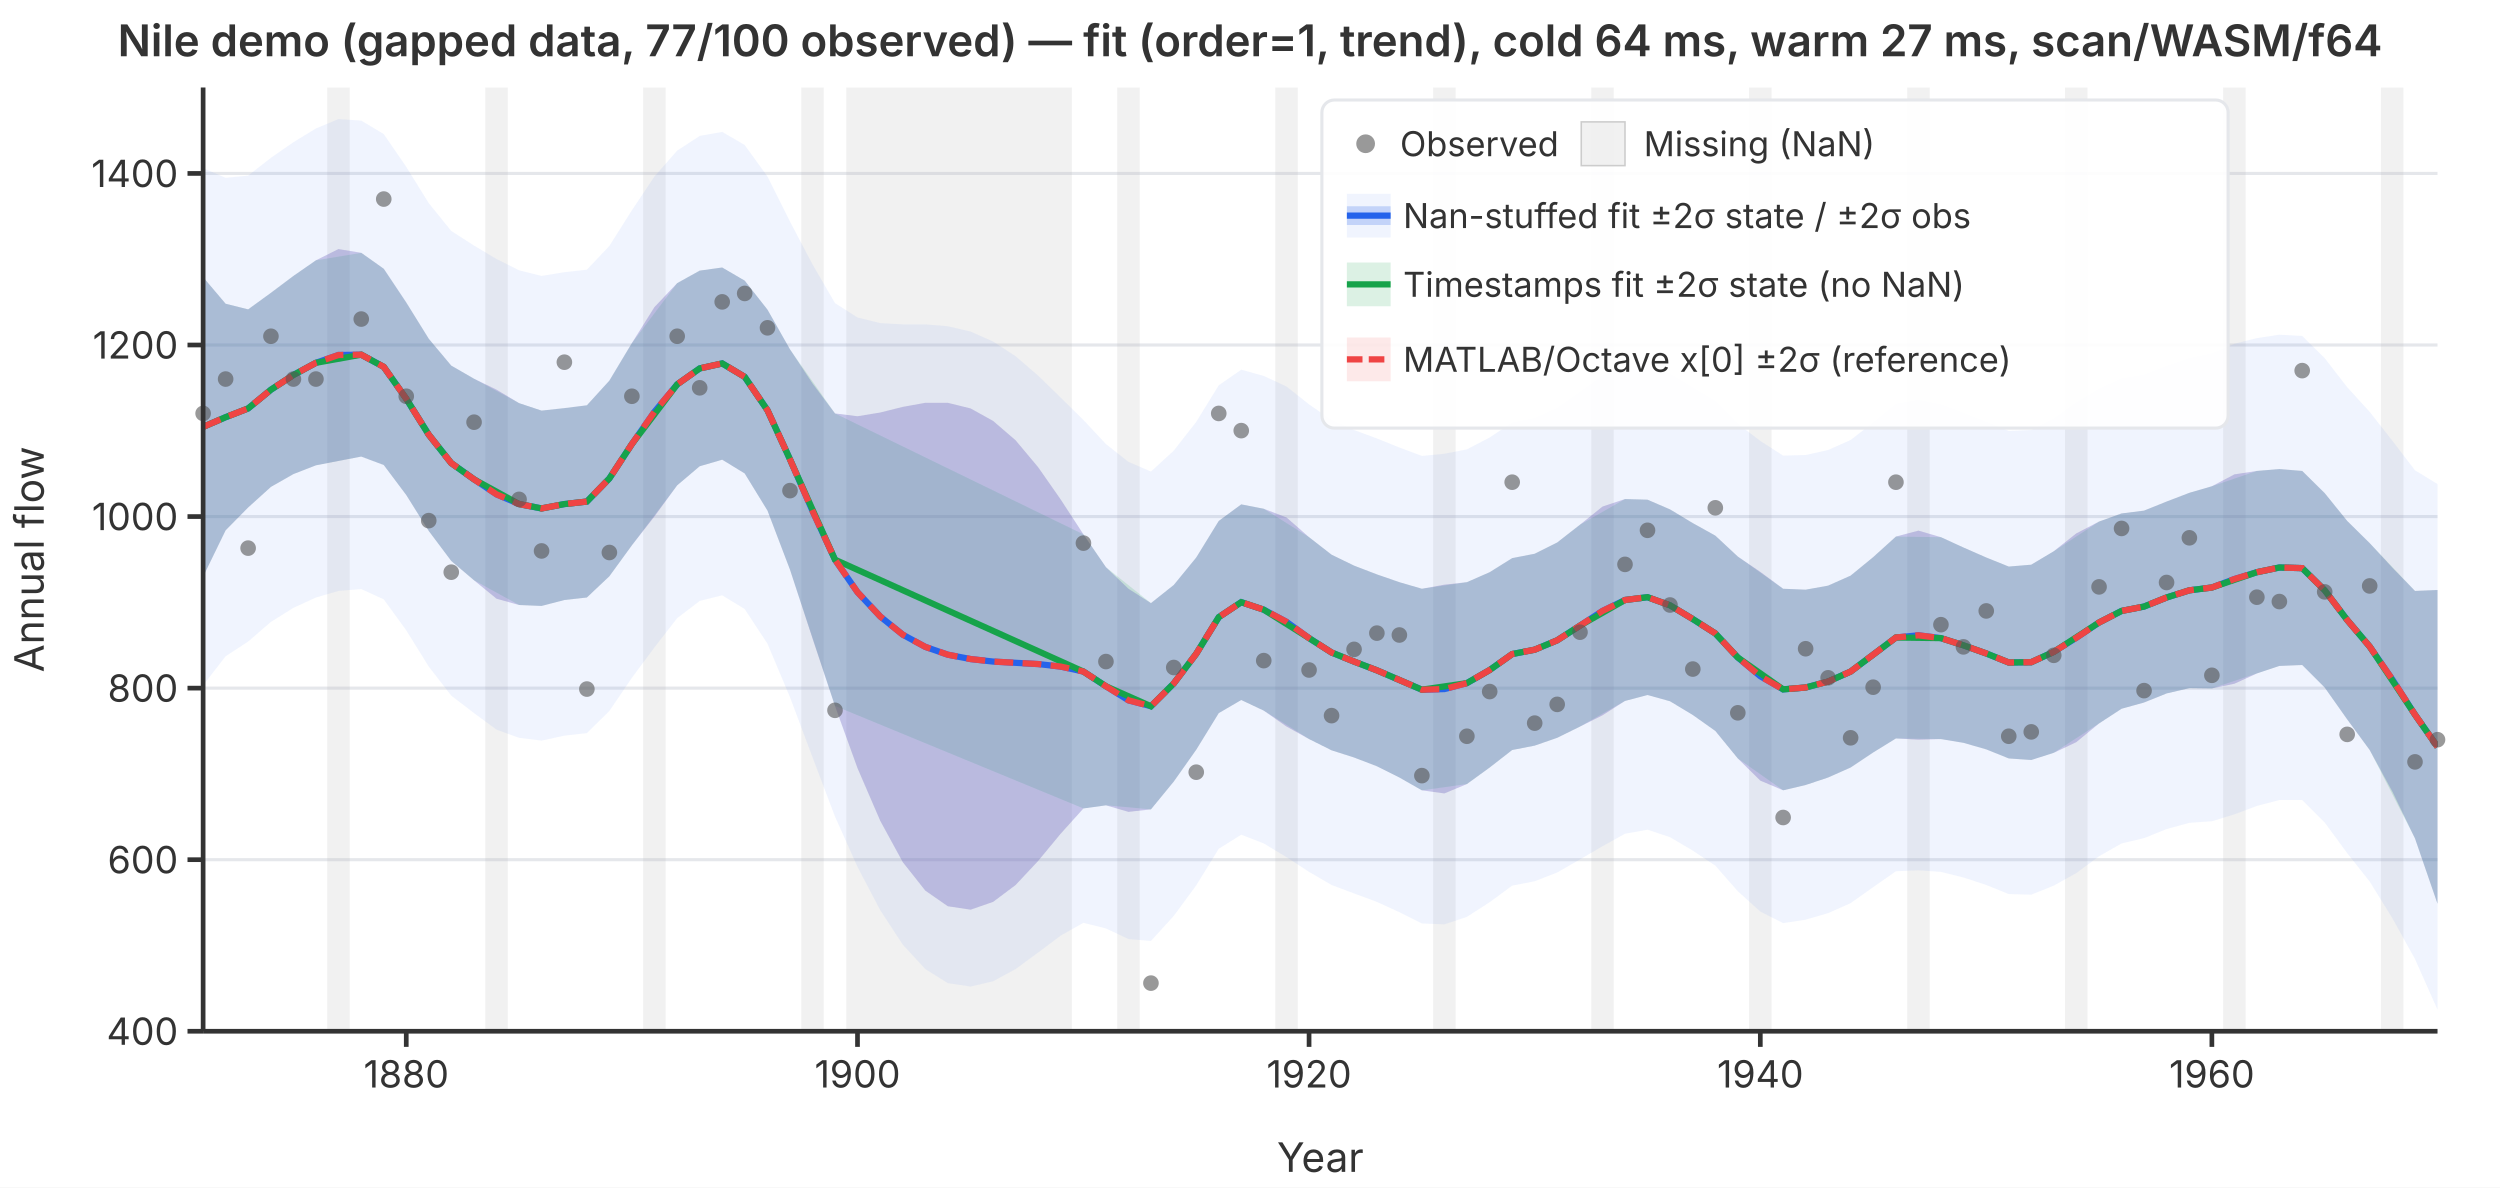
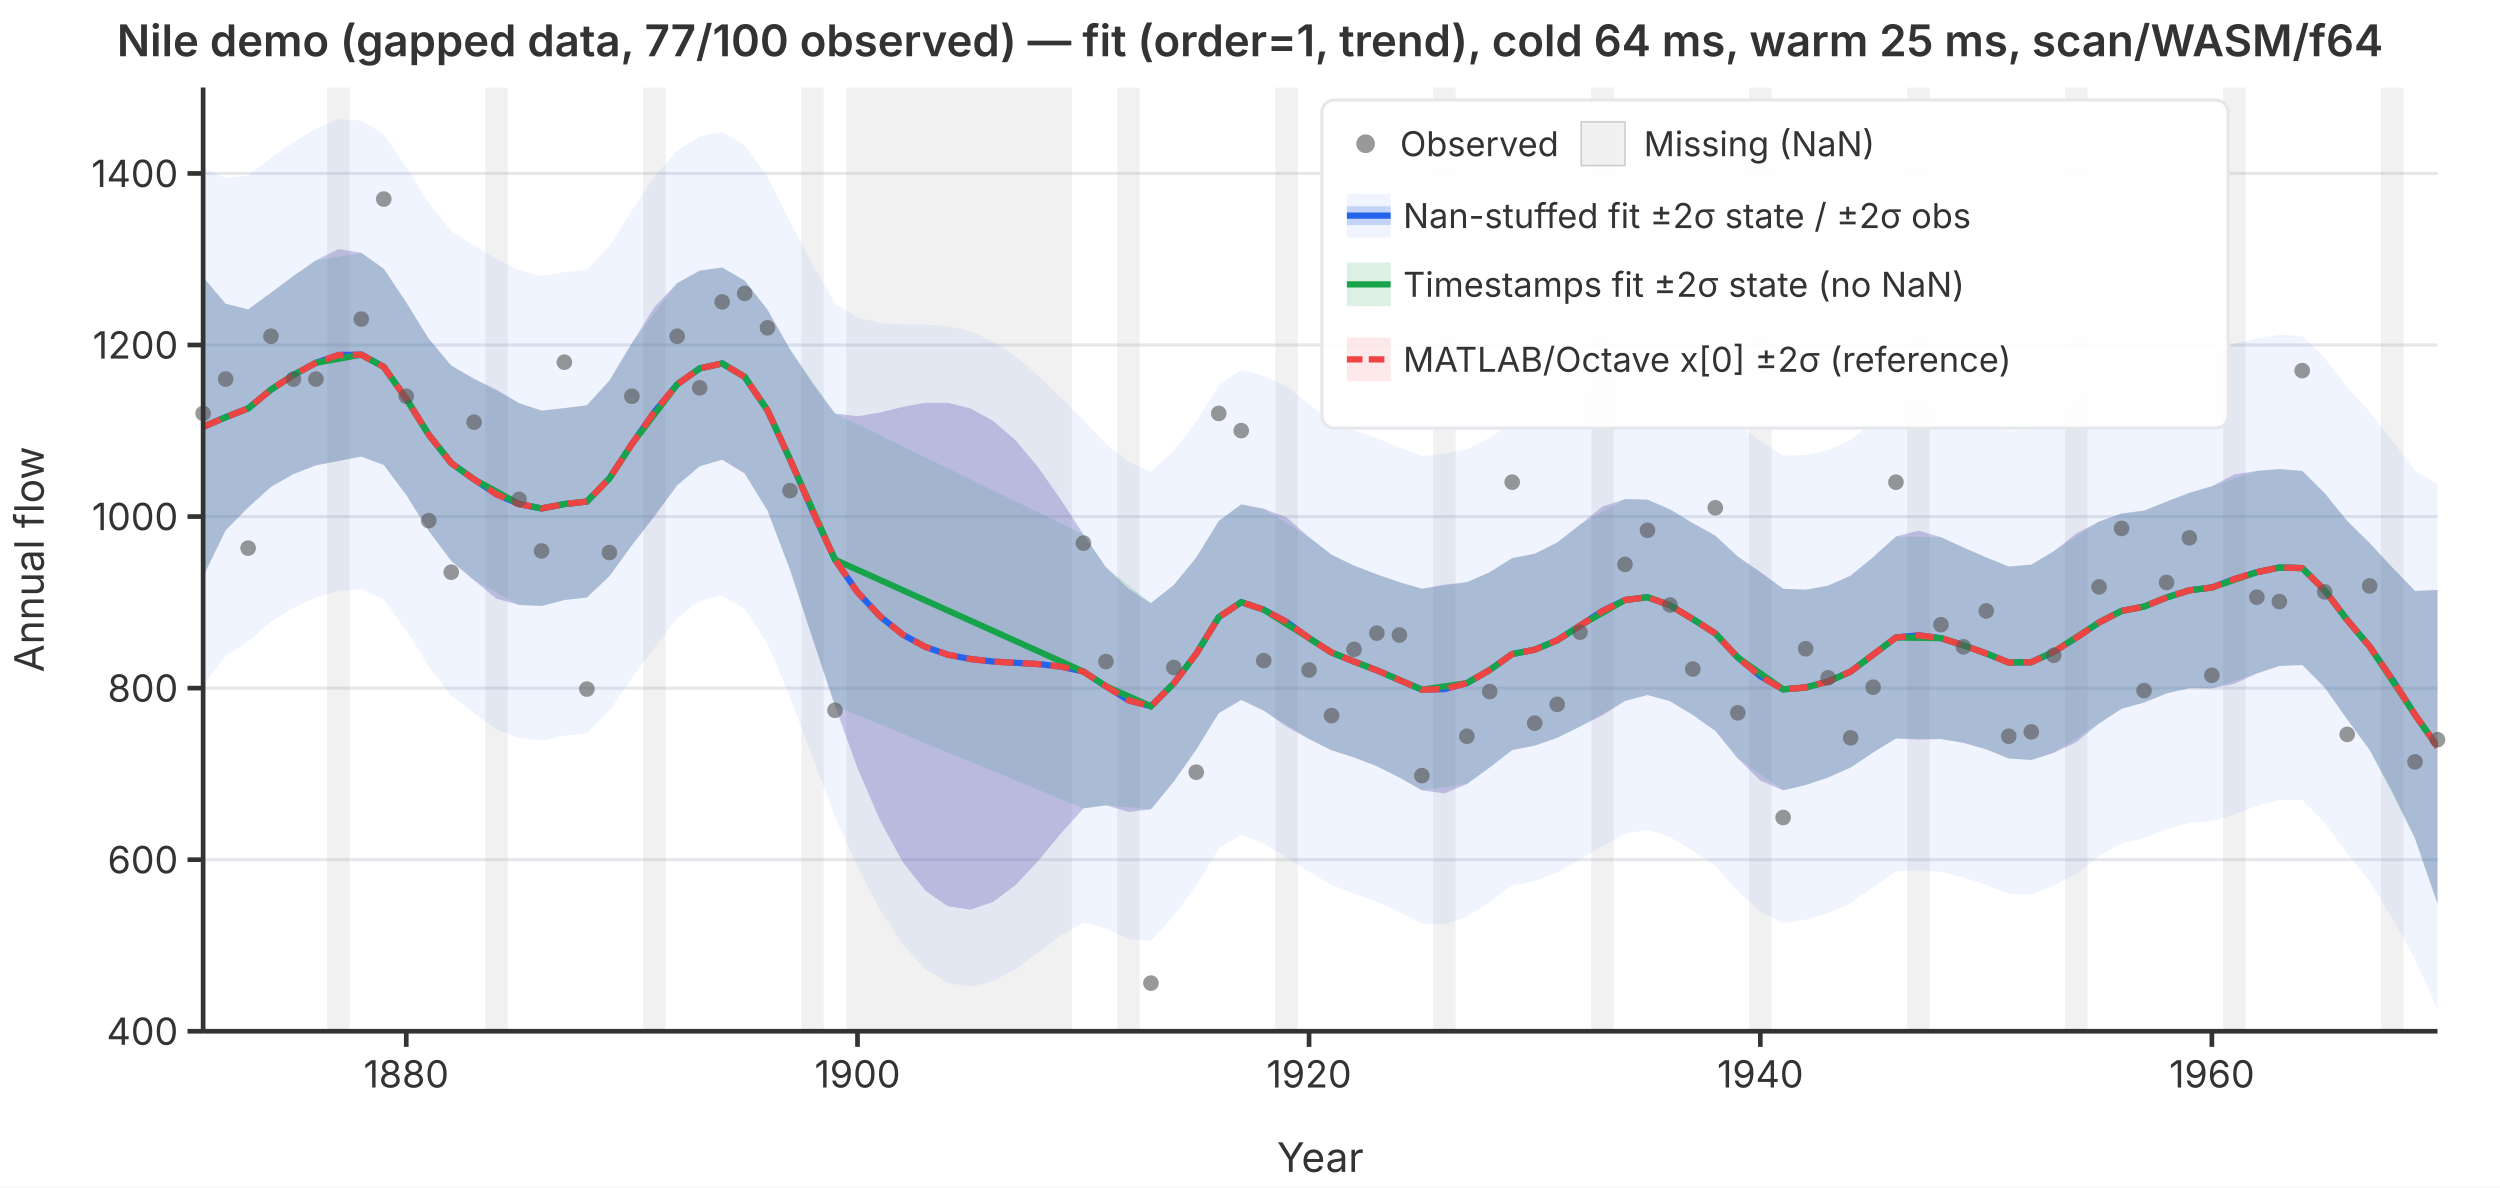
<svg xmlns="http://www.w3.org/2000/svg" viewBox="0 0 800 380" font-family="system-ui,-apple-system,sans-serif" font-size="12">
  <rect width="800" height="380" fill="white" />
  <defs>
    <clipPath id="plot-clip">
      <rect x="65" y="28" width="715" height="302" />
    </clipPath>
  </defs>
  <line x1="65" y1="330.0" x2="780" y2="330.0" stroke="#e5e7eb" stroke-width="1" />
  <line x1="65" y1="275.1" x2="780" y2="275.1" stroke="#e5e7eb" stroke-width="1" />
  <line x1="65" y1="220.2" x2="780" y2="220.2" stroke="#e5e7eb" stroke-width="1" />
  <line x1="65" y1="165.3" x2="780" y2="165.3" stroke="#e5e7eb" stroke-width="1" />
  <line x1="65" y1="110.4" x2="780" y2="110.4" stroke="#e5e7eb" stroke-width="1" />
  <line x1="65" y1="55.5" x2="780" y2="55.5" stroke="#e5e7eb" stroke-width="1" />
  <g clip-path="url(#plot-clip)">
    <rect x="104.7" y="28.0" width="7.2" height="302.0" fill="rgba(180,180,180,0.18)" />
    <rect x="155.3" y="28.0" width="7.2" height="302.0" fill="rgba(180,180,180,0.18)" />
    <rect x="205.8" y="28.0" width="7.2" height="302.0" fill="rgba(180,180,180,0.18)" />
    <rect x="256.4" y="28.0" width="7.2" height="302.0" fill="rgba(180,180,180,0.18)" />
    <rect x="270.8" y="28.0" width="72.2" height="302.0" fill="rgba(180,180,180,0.18)" />
    <rect x="357.5" y="28.0" width="7.2" height="302.0" fill="rgba(180,180,180,0.18)" />
    <rect x="408.1" y="28.0" width="7.2" height="302.0" fill="rgba(180,180,180,0.18)" />
    <rect x="458.6" y="28.0" width="7.2" height="302.0" fill="rgba(180,180,180,0.18)" />
    <rect x="509.2" y="28.0" width="7.2" height="302.0" fill="rgba(180,180,180,0.18)" />
    <rect x="559.7" y="28.0" width="7.2" height="302.0" fill="rgba(180,180,180,0.18)" />
    <rect x="610.3" y="28.0" width="7.2" height="302.0" fill="rgba(180,180,180,0.18)" />
    <rect x="660.8" y="28.0" width="7.2" height="302.0" fill="rgba(180,180,180,0.18)" />
    <rect x="711.4" y="28.0" width="7.2" height="302.0" fill="rgba(180,180,180,0.18)" />
    <rect x="761.9" y="28.0" width="7.2" height="302.0" fill="rgba(180,180,180,0.18)" />
    <path d="M65.0,53.8L72.2,56.9L79.4,56.2L86.7,50.5L93.9,45.5L101.1,41.1L108.3,38.1L115.6,38.6L122.8,42.9L130.0,53.4L137.2,65.0L144.4,73.9L151.7,78.6L158.9,82.9L166.1,86.5L173.3,88.3L180.6,87.1L187.8,86.3L195.0,78.7L202.2,67.3L209.4,56.5L216.7,48.2L223.9,43.5L231.1,42.2L238.3,46.4L245.6,56.5L252.8,70.9L260.0,84.6L267.2,97.0L274.4,101.6L281.7,103.4L288.9,103.8L296.1,103.8L303.3,104.4L310.6,106.1L317.8,109.3L325.0,114.0L332.2,120.2L339.4,127.2L346.7,134.4L353.9,142.1L361.1,147.8L368.3,150.9L375.6,144.2L382.8,135.0L390.0,123.3L397.2,118.3L404.4,120.3L411.7,123.7L418.9,129.4L426.1,134.4L433.3,137.6L440.6,140.3L447.8,143.2L455.0,145.9L462.2,145.2L469.4,143.8L476.7,140.0L483.9,135.2L491.1,133.8L498.3,130.5L505.6,125.4L512.8,120.2L520.0,117.2L527.2,116.8L534.4,119.6L541.7,124.0L548.9,128.3L556.1,135.6L563.3,141.1L570.6,145.8L577.8,145.6L585.0,144.0L592.2,140.8L599.4,135.2L606.7,129.2L613.9,128.0L621.1,129.4L628.3,132.1L635.6,135.0L642.8,137.9L650.0,137.6L657.2,133.9L664.4,128.8L671.7,124.4L678.9,121.1L686.1,119.9L693.3,117.1L700.6,114.6L707.8,113.1L715.0,110.0L722.2,108.2L729.4,107.1L736.7,107.5L743.9,114.6L751.1,123.9L758.3,131.8L765.6,141.1L772.8,150.5L780.0,154.9L780.0,323.1L772.8,306.9L765.6,293.9L758.3,282.1L751.1,273.0L743.9,263.2L736.7,256.0L729.4,256.0L722.2,257.9L715.0,260.6L707.8,262.8L700.6,263.3L693.3,265.3L686.1,268.2L678.9,269.9L671.7,274.0L664.4,279.4L657.2,283.4L650.0,286.3L642.8,286.1L635.6,283.2L628.3,280.8L621.1,279.0L613.9,278.5L606.7,278.8L599.4,283.9L592.2,289.0L585.0,292.2L577.8,294.3L570.6,295.4L563.3,291.7L556.1,285.2L548.9,277.0L541.7,272.2L534.4,267.9L527.2,265.5L520.0,266.8L512.8,270.8L505.6,275.0L498.3,279.2L491.1,282.0L483.9,283.4L476.7,288.7L469.4,293.4L462.2,295.8L455.0,295.5L447.8,291.9L440.6,288.6L433.3,285.9L426.1,283.2L418.9,279.0L411.7,274.3L404.4,269.9L397.2,267.1L390.0,271.6L382.8,283.3L375.6,293.1L368.3,301.1L361.1,300.5L353.9,297.1L346.7,295.3L339.4,299.4L332.2,304.8L325.0,310.1L317.8,314.0L310.6,315.7L303.3,314.6L296.1,310.1L288.9,302.3L281.7,291.3L274.4,277.4L267.2,261.3L260.0,242.3L252.8,223.1L245.6,206.0L238.3,194.9L231.1,190.5L223.9,192.3L216.7,197.8L209.4,207.2L202.2,216.9L195.0,227.5L187.8,234.6L180.6,235.4L173.3,237.0L166.1,236.1L158.9,233.5L151.7,228.2L144.4,222.6L137.2,213.3L130.0,201.7L122.8,191.8L115.6,188.5L108.3,189.1L101.1,191.2L93.9,194.5L86.7,199.0L79.4,205.3L72.2,210.0L65.0,219.3Z" fill="rgba(37,99,235,0.07)" stroke="none" />
    <path d="M65.0,88.7L72.2,97.2L79.4,99.0L86.7,93.7L93.9,88.3L101.1,83.3L108.3,79.7L115.6,80.9L122.8,86.0L130.0,96.8L137.2,108.4L144.4,117.0L151.7,121.2L158.9,124.7L166.1,129.0L173.3,131.4L180.6,130.6L187.8,129.7L195.0,121.8L202.2,109.8L209.4,98.3L216.7,90.6L223.9,86.6L231.1,85.6L238.3,89.8L245.6,99.1L252.8,111.8L260.0,122.7L267.2,132.3L274.4,133.2L281.7,132.0L288.9,130.2L296.1,128.9L303.3,128.9L310.6,130.7L317.8,134.7L325.0,140.9L332.2,149.5L339.4,159.8L346.7,171.0L353.9,181.5L361.1,188.4L368.3,193.0L375.6,187.2L382.8,178.4L390.0,166.7L397.2,161.4L404.4,162.8L411.7,165.6L418.9,171.9L426.1,177.5L433.3,181.0L440.6,183.8L447.8,186.3L455.0,188.4L462.2,187.1L469.4,186.3L476.7,183.1L483.9,178.6L491.1,177.2L498.3,173.6L505.6,167.9L512.8,162.1L520.0,159.7L527.2,159.9L534.4,163.0L541.7,167.4L548.9,171.4L556.1,178.1L563.3,183.0L570.6,188.4L577.8,188.7L585.0,187.4L592.2,184.2L599.4,178.3L606.7,171.7L613.9,169.8L621.1,171.9L628.3,175.2L635.6,178.4L642.8,181.3L650.0,180.7L657.2,176.4L664.4,170.7L671.7,166.9L678.9,164.3L686.1,163.4L693.3,160.5L700.6,157.7L707.8,155.6L715.0,151.8L722.2,150.7L729.4,150.1L736.7,150.7L743.9,157.8L751.1,166.7L758.3,173.8L765.6,181.7L772.8,189.1L780.0,188.8L780.0,289.2L772.8,268.3L765.6,253.4L758.3,240.0L751.1,230.2L743.9,220.0L736.7,212.8L729.4,213.1L722.2,215.5L715.0,218.8L707.8,220.3L700.6,220.2L693.3,221.9L686.1,224.8L678.9,226.8L671.7,231.5L664.4,237.5L657.2,240.9L650.0,243.2L642.8,242.7L635.6,239.8L628.3,237.7L621.1,236.5L613.9,236.7L606.7,236.3L599.4,240.8L592.2,245.6L585.0,248.8L577.8,251.2L570.6,252.9L563.3,249.8L556.1,242.7L548.9,233.9L541.7,228.8L534.4,224.4L527.2,222.4L520.0,224.3L512.8,228.9L505.6,232.5L498.3,236.1L491.1,238.6L483.9,240.0L476.7,245.6L469.4,250.9L462.2,253.9L455.0,252.9L447.8,248.8L440.6,245.2L433.3,242.4L426.1,240.1L418.9,236.5L411.7,232.5L404.4,227.4L397.2,224.0L390.0,228.2L382.8,239.9L375.6,250.1L368.3,259.0L361.1,259.8L353.9,257.7L346.7,258.7L339.4,266.8L332.2,275.5L325.0,283.2L317.8,288.6L310.6,291.1L303.3,290.0L296.1,285.0L288.9,275.9L281.7,262.7L274.4,245.8L267.2,225.9L260.0,204.3L252.8,182.3L245.6,163.4L238.3,151.5L231.1,147.1L223.9,149.2L216.7,155.3L209.4,165.3L202.2,174.5L195.0,184.4L187.8,191.2L180.6,192.0L173.3,193.9L166.1,193.6L158.9,191.6L151.7,185.7L144.4,179.5L137.2,169.9L130.0,158.4L122.8,148.8L115.6,146.1L108.3,147.5L101.1,148.9L93.9,151.7L86.7,155.8L79.4,162.4L72.2,169.7L65.0,184.5Z" fill="rgba(239,68,68,0.12)" stroke="none" />
    <path d="M65.0,88.7L72.2,97.2L79.4,99.0L86.7,93.7L93.9,88.3L101.1,83.3L115.6,80.9L122.8,86.0L130.0,96.8L137.2,108.4L144.4,117.0L151.7,121.2L166.1,129.0L173.3,131.4L180.6,130.6L187.8,129.7L195.0,121.8L202.2,109.8L216.7,90.6L223.9,86.6L231.1,85.6L238.3,89.8L245.6,99.1L252.8,111.8L267.2,132.3L346.7,171.0L353.9,181.5L368.3,193.0L375.6,187.2L382.8,178.4L390.0,166.7L397.2,161.4L404.4,162.8L418.9,171.9L426.1,177.5L433.3,181.0L440.6,183.8L447.8,186.3L455.0,188.4L469.4,186.3L476.7,183.1L483.9,178.6L491.1,177.2L498.3,173.6L505.6,167.9L520.0,159.7L527.2,159.9L534.4,163.0L541.7,167.4L548.9,171.4L556.1,178.1L570.6,188.4L577.8,188.7L585.0,187.4L592.2,184.2L599.4,178.3L606.7,171.7L621.1,171.9L628.3,175.2L635.6,178.4L642.8,181.3L650.0,180.7L657.2,176.4L671.7,166.9L678.9,164.3L686.1,163.4L693.3,160.5L700.6,157.7L707.8,155.6L722.2,150.7L729.4,150.1L736.7,150.7L743.9,157.8L751.1,166.7L758.3,173.8L772.8,189.1L780.0,188.8L780.0,289.2L772.8,268.3L758.3,240.0L751.1,230.2L743.9,220.0L736.7,212.8L729.4,213.1L722.2,215.5L707.8,220.3L700.6,220.2L693.3,221.9L686.1,224.8L678.9,226.8L671.7,231.5L657.2,240.9L650.0,243.2L642.8,242.7L635.6,239.8L628.3,237.7L621.1,236.5L606.7,236.3L599.4,240.8L592.2,245.6L585.0,248.8L577.8,251.2L570.6,252.9L556.1,242.7L548.9,233.9L541.7,228.8L534.4,224.4L527.2,222.4L520.0,224.3L505.6,232.5L498.3,236.1L491.1,238.6L483.9,240.0L476.7,245.6L469.4,250.9L455.0,252.9L447.8,248.8L440.6,245.2L433.3,242.4L426.1,240.1L418.9,236.5L404.4,227.4L397.2,224.0L390.0,228.2L382.8,239.9L375.6,250.1L368.3,259.0L353.9,257.7L346.7,258.7L267.2,225.9L252.8,182.3L245.6,163.4L238.3,151.5L231.1,147.1L223.9,149.2L216.7,155.3L202.2,174.5L195.0,184.4L187.8,191.2L180.6,192.0L173.3,193.9L166.1,193.6L151.7,185.7L144.4,179.5L137.2,169.9L130.0,158.4L122.8,148.8L115.6,146.1L101.1,148.9L93.9,151.7L86.7,155.8L79.4,162.4L72.2,169.7L65.0,184.5Z" fill="rgba(22,163,74,0.15)" stroke="none" />
    <path d="M65.0,88.7L72.2,97.2L79.4,99.0L86.7,93.7L93.9,88.3L101.1,83.3L108.3,79.7L115.6,80.9L122.8,86.0L130.0,96.8L137.2,108.4L144.4,117.0L151.7,121.2L158.9,124.7L166.1,129.0L173.3,131.4L180.6,130.6L187.8,129.7L195.0,121.8L202.2,109.8L209.4,98.3L216.7,90.6L223.9,86.6L231.1,85.6L238.3,89.8L245.6,99.1L252.8,111.8L260.0,122.7L267.2,132.3L274.4,133.2L281.7,132.0L288.9,130.2L296.1,128.9L303.3,128.9L310.6,130.7L317.8,134.7L325.0,140.9L332.2,149.5L339.4,159.8L346.7,171.0L353.9,181.5L361.1,188.4L368.3,193.0L375.6,187.2L382.8,178.4L390.0,166.7L397.2,161.4L404.4,162.8L411.7,165.6L418.9,171.9L426.1,177.5L433.3,181.0L440.6,183.8L447.8,186.3L455.0,188.4L462.2,187.1L469.4,186.3L476.7,183.1L483.9,178.6L491.1,177.2L498.3,173.6L505.6,167.9L512.8,162.1L520.0,159.7L527.2,159.9L534.4,163.0L541.7,167.4L548.9,171.4L556.1,178.1L563.3,183.0L570.6,188.4L577.8,188.7L585.0,187.4L592.2,184.2L599.4,178.3L606.7,171.7L613.9,169.8L621.1,171.9L628.3,175.2L635.6,178.4L642.8,181.3L650.0,180.7L657.2,176.4L664.4,170.7L671.7,166.9L678.9,164.3L686.1,163.4L693.3,160.5L700.6,157.7L707.8,155.6L715.0,151.8L722.2,150.7L729.4,150.1L736.7,150.7L743.9,157.8L751.1,166.7L758.3,173.8L765.6,181.7L772.8,189.1L780.0,188.8L780.0,289.2L772.8,268.3L765.6,253.4L758.3,240.0L751.1,230.2L743.9,220.0L736.7,212.8L729.4,213.1L722.2,215.5L715.0,218.8L707.8,220.3L700.6,220.2L693.3,221.9L686.1,224.8L678.9,226.8L671.7,231.5L664.4,237.5L657.2,240.9L650.0,243.2L642.8,242.7L635.6,239.8L628.3,237.7L621.1,236.5L613.9,236.7L606.7,236.3L599.4,240.8L592.2,245.6L585.0,248.8L577.8,251.2L570.6,252.9L563.3,249.8L556.1,242.7L548.9,233.9L541.7,228.8L534.4,224.4L527.2,222.4L520.0,224.3L512.8,228.9L505.6,232.5L498.3,236.1L491.1,238.6L483.9,240.0L476.7,245.6L469.4,250.9L462.2,253.9L455.0,252.9L447.8,248.8L440.6,245.2L433.3,242.4L426.1,240.1L418.9,236.5L411.7,232.5L404.4,227.4L397.2,224.0L390.0,228.2L382.8,239.9L375.6,250.1L368.3,259.0L361.1,259.8L353.9,257.7L346.7,258.7L339.4,266.8L332.2,275.5L325.0,283.2L317.8,288.6L310.6,291.1L303.3,290.0L296.1,285.0L288.9,275.9L281.7,262.7L274.4,245.8L267.2,225.9L260.0,204.3L252.8,182.3L245.6,163.4L238.3,151.5L231.1,147.1L223.9,149.2L216.7,155.3L209.4,165.3L202.2,174.5L195.0,184.4L187.8,191.2L180.6,192.0L173.3,193.9L166.1,193.6L158.9,191.6L151.7,185.7L144.4,179.5L137.2,169.9L130.0,158.4L122.8,148.8L115.6,146.1L108.3,147.5L101.1,148.9L93.9,151.7L86.7,155.8L79.4,162.4L72.2,169.7L65.0,184.5Z" fill="rgba(37,99,235,0.22)" stroke="none" />
    <polyline points="65.0,136.6 72.2,133.5 79.4,130.7 86.7,124.7 93.9,120.0 101.1,116.1 108.3,113.6 115.6,113.5 122.8,117.4 130.0,127.6 137.2,139.1 144.4,148.2 151.7,153.4 158.9,158.2 166.1,161.3 173.3,162.7 180.6,161.3 187.8,160.5 195.0,153.1 202.2,142.1 209.4,131.8 216.7,123.0 223.9,117.9 231.1,116.3 238.3,120.6 245.6,131.3 252.8,147.0 260.0,163.5 267.2,179.1 274.4,189.5 281.7,197.3 288.9,203.1 296.1,207.0 303.3,209.5 310.6,210.9 317.8,211.7 325.0,212.1 332.2,212.5 339.4,213.3 346.7,214.9 353.9,219.6 361.1,224.1 368.3,226.0 375.6,218.7 382.8,209.2 390.0,197.5 397.2,192.7 404.4,195.1 411.7,199.0 418.9,204.2 426.1,208.8 433.3,211.7 440.6,214.5 447.8,217.6 455.0,220.7 462.2,220.5 469.4,218.6 476.7,214.4 483.9,209.3 491.1,207.9 498.3,204.9 505.6,200.2 512.8,195.5 520.0,192.0 527.2,191.1 534.4,193.7 541.7,198.1 548.9,202.7 556.1,210.4 563.3,216.4 570.6,220.6 577.8,220.0 585.0,218.1 592.2,214.9 599.4,209.5 606.7,204.0 613.9,203.3 621.1,204.2 628.3,206.5 635.6,209.1 642.8,212.0 650.0,211.9 657.2,208.6 664.4,204.1 671.7,199.2 678.9,195.5 686.1,194.1 693.3,191.2 700.6,188.9 707.8,188.0 715.0,185.3 722.2,183.1 729.4,181.6 736.7,181.8 743.9,188.9 751.1,198.4 758.3,206.9 765.6,217.5 772.8,228.7 780.0,239.0" fill="none" stroke="#2563eb" stroke-width="2" />
    <polyline points="65.0,136.6 72.2,133.5 79.4,130.7 86.7,124.7 93.9,120.0 101.1,116.1 115.6,113.5 122.8,117.4 130.0,127.6 137.2,139.1 144.4,148.2 151.7,153.4 166.1,161.3 173.3,162.7 180.6,161.3 187.8,160.5 195.0,153.1 202.2,142.1 216.7,123.0 223.9,117.9 231.1,116.3 238.3,120.6 245.6,131.3 252.8,147.0 267.2,179.1 346.7,214.9 353.9,219.6 368.3,226.0 375.6,218.7 382.8,209.2 390.0,197.5 397.2,192.7 404.4,195.1 418.9,204.2 426.1,208.8 433.3,211.7 440.6,214.5 447.8,217.6 455.0,220.7 469.4,218.6 476.7,214.4 483.9,209.3 491.1,207.9 498.3,204.9 505.6,200.2 520.0,192.0 527.2,191.1 534.4,193.7 541.7,198.1 548.9,202.7 556.1,210.4 570.6,220.6 577.8,220.0 585.0,218.1 592.2,214.9 599.4,209.5 606.7,204.0 621.1,204.2 628.3,206.5 635.6,209.1 642.8,212.0 650.0,211.9 657.2,208.6 671.7,199.2 678.9,195.5 686.1,194.1 693.3,191.2 700.6,188.9 707.8,188.0 722.2,183.1 729.4,181.6 736.7,181.8 743.9,188.9 751.1,198.4 758.3,206.9 772.8,228.7 780.0,239.0" fill="none" stroke="#16a34a" stroke-width="2" />
    <polyline points="65.0,136.6 72.2,133.5 79.4,130.7 86.7,124.7 93.9,120.0 101.1,116.1 108.3,113.6 115.6,113.5 122.8,117.4 130.0,127.6 137.2,139.1 144.4,148.2 151.7,153.4 158.9,158.2 166.1,161.3 173.3,162.7 180.6,161.3 187.8,160.5 195.0,153.1 202.2,142.1 209.4,131.8 216.7,123.0 223.9,117.9 231.1,116.3 238.3,120.6 245.6,131.3 252.8,147.0 260.0,163.5 267.2,179.1 274.4,189.5 281.7,197.3 288.9,203.1 296.1,207.0 303.3,209.5 310.6,210.9 317.8,211.7 325.0,212.1 332.2,212.5 339.4,213.3 346.7,214.9 353.9,219.6 361.1,224.1 368.3,226.0 375.6,218.7 382.8,209.2 390.0,197.5 397.2,192.7 404.4,195.1 411.7,199.0 418.9,204.2 426.1,208.8 433.3,211.7 440.6,214.5 447.8,217.6 455.0,220.7 462.2,220.5 469.4,218.6 476.7,214.4 483.9,209.3 491.1,207.9 498.3,204.9 505.6,200.2 512.8,195.5 520.0,192.0 527.2,191.1 534.4,193.7 541.7,198.1 548.9,202.7 556.1,210.4 563.3,216.4 570.6,220.6 577.8,220.0 585.0,218.1 592.2,214.9 599.4,209.5 606.7,204.0 613.9,203.3 621.1,204.2 628.3,206.5 635.6,209.1 642.8,212.0 650.0,211.9 657.2,208.6 664.4,204.1 671.7,199.2 678.9,195.5 686.1,194.1 693.3,191.2 700.6,188.9 707.8,188.0 715.0,185.3 722.2,183.1 729.4,181.6 736.7,181.8 743.9,188.9 751.1,198.4 758.3,206.9 765.6,217.5 772.8,228.7 780.0,239.0" fill="none" stroke="#ef4444" stroke-width="2" stroke-dasharray="6,3" />
  </g>
  <circle cx="65.0" cy="132.3" r="2.5" fill="#555" opacity="0.6" />
  <circle cx="72.2" cy="121.3" r="2.5" fill="#555" opacity="0.6" />
  <circle cx="79.4" cy="175.4" r="2.5" fill="#555" opacity="0.6" />
  <circle cx="86.7" cy="107.6" r="2.5" fill="#555" opacity="0.6" />
  <circle cx="93.9" cy="121.3" r="2.5" fill="#555" opacity="0.6" />
  <circle cx="101.1" cy="121.3" r="2.5" fill="#555" opacity="0.6" />
  <circle cx="115.6" cy="102.1" r="2.5" fill="#555" opacity="0.6" />
  <circle cx="122.8" cy="63.7" r="2.5" fill="#555" opacity="0.6" />
  <circle cx="130.0" cy="126.8" r="2.5" fill="#555" opacity="0.6" />
  <circle cx="137.2" cy="166.6" r="2.5" fill="#555" opacity="0.6" />
  <circle cx="144.4" cy="183.1" r="2.5" fill="#555" opacity="0.6" />
  <circle cx="151.7" cy="135.1" r="2.5" fill="#555" opacity="0.6" />
  <circle cx="166.1" cy="159.8" r="2.5" fill="#555" opacity="0.6" />
  <circle cx="173.3" cy="176.3" r="2.5" fill="#555" opacity="0.6" />
  <circle cx="180.6" cy="115.9" r="2.5" fill="#555" opacity="0.6" />
  <circle cx="187.8" cy="220.5" r="2.5" fill="#555" opacity="0.6" />
  <circle cx="195.0" cy="176.8" r="2.5" fill="#555" opacity="0.6" />
  <circle cx="202.2" cy="126.8" r="2.5" fill="#555" opacity="0.6" />
  <circle cx="216.7" cy="107.6" r="2.5" fill="#555" opacity="0.6" />
  <circle cx="223.9" cy="124.1" r="2.5" fill="#555" opacity="0.6" />
  <circle cx="231.1" cy="96.6" r="2.5" fill="#555" opacity="0.6" />
  <circle cx="238.3" cy="93.9" r="2.5" fill="#555" opacity="0.6" />
  <circle cx="245.6" cy="104.9" r="2.5" fill="#555" opacity="0.6" />
  <circle cx="252.8" cy="157.0" r="2.5" fill="#555" opacity="0.6" />
  <circle cx="267.2" cy="227.3" r="2.5" fill="#555" opacity="0.6" />
  <circle cx="346.7" cy="173.8" r="2.5" fill="#555" opacity="0.6" />
  <circle cx="353.9" cy="211.7" r="2.5" fill="#555" opacity="0.6" />
  <circle cx="368.3" cy="314.6" r="2.5" fill="#555" opacity="0.6" />
  <circle cx="375.6" cy="213.6" r="2.5" fill="#555" opacity="0.6" />
  <circle cx="382.8" cy="247.1" r="2.5" fill="#555" opacity="0.6" />
  <circle cx="390.0" cy="132.3" r="2.5" fill="#555" opacity="0.6" />
  <circle cx="397.2" cy="137.8" r="2.5" fill="#555" opacity="0.6" />
  <circle cx="404.4" cy="211.4" r="2.5" fill="#555" opacity="0.6" />
  <circle cx="418.9" cy="214.4" r="2.5" fill="#555" opacity="0.6" />
  <circle cx="426.1" cy="229.0" r="2.5" fill="#555" opacity="0.6" />
  <circle cx="433.3" cy="207.8" r="2.5" fill="#555" opacity="0.6" />
  <circle cx="440.6" cy="202.6" r="2.5" fill="#555" opacity="0.6" />
  <circle cx="447.8" cy="203.2" r="2.5" fill="#555" opacity="0.6" />
  <circle cx="455.0" cy="248.2" r="2.5" fill="#555" opacity="0.6" />
  <circle cx="469.4" cy="235.6" r="2.5" fill="#555" opacity="0.6" />
  <circle cx="476.7" cy="221.3" r="2.5" fill="#555" opacity="0.6" />
  <circle cx="483.9" cy="154.3" r="2.5" fill="#555" opacity="0.6" />
  <circle cx="491.1" cy="231.4" r="2.5" fill="#555" opacity="0.6" />
  <circle cx="498.3" cy="225.4" r="2.5" fill="#555" opacity="0.6" />
  <circle cx="505.6" cy="202.3" r="2.5" fill="#555" opacity="0.6" />
  <circle cx="520.0" cy="180.6" r="2.5" fill="#555" opacity="0.6" />
  <circle cx="527.2" cy="169.7" r="2.5" fill="#555" opacity="0.6" />
  <circle cx="534.4" cy="193.6" r="2.5" fill="#555" opacity="0.6" />
  <circle cx="541.7" cy="214.1" r="2.5" fill="#555" opacity="0.6" />
  <circle cx="548.9" cy="162.5" r="2.5" fill="#555" opacity="0.6" />
  <circle cx="556.1" cy="228.1" r="2.5" fill="#555" opacity="0.6" />
  <circle cx="570.6" cy="261.6" r="2.5" fill="#555" opacity="0.6" />
  <circle cx="577.8" cy="207.6" r="2.5" fill="#555" opacity="0.6" />
  <circle cx="585.0" cy="216.9" r="2.5" fill="#555" opacity="0.6" />
  <circle cx="592.2" cy="236.1" r="2.5" fill="#555" opacity="0.6" />
  <circle cx="599.4" cy="219.9" r="2.5" fill="#555" opacity="0.6" />
  <circle cx="606.7" cy="154.3" r="2.5" fill="#555" opacity="0.6" />
  <circle cx="621.1" cy="199.9" r="2.5" fill="#555" opacity="0.6" />
  <circle cx="628.3" cy="207.0" r="2.5" fill="#555" opacity="0.6" />
  <circle cx="635.6" cy="195.5" r="2.5" fill="#555" opacity="0.6" />
  <circle cx="642.8" cy="235.6" r="2.5" fill="#555" opacity="0.6" />
  <circle cx="650.0" cy="234.2" r="2.5" fill="#555" opacity="0.6" />
  <circle cx="657.2" cy="209.7" r="2.5" fill="#555" opacity="0.6" />
  <circle cx="671.7" cy="187.8" r="2.5" fill="#555" opacity="0.6" />
  <circle cx="678.9" cy="169.1" r="2.5" fill="#555" opacity="0.6" />
  <circle cx="686.1" cy="221.0" r="2.5" fill="#555" opacity="0.6" />
  <circle cx="693.3" cy="186.4" r="2.5" fill="#555" opacity="0.6" />
  <circle cx="700.6" cy="172.1" r="2.5" fill="#555" opacity="0.6" />
  <circle cx="707.8" cy="216.1" r="2.5" fill="#555" opacity="0.6" />
  <circle cx="722.2" cy="191.1" r="2.5" fill="#555" opacity="0.6" />
  <circle cx="729.4" cy="192.5" r="2.5" fill="#555" opacity="0.6" />
  <circle cx="736.7" cy="118.6" r="2.5" fill="#555" opacity="0.6" />
  <circle cx="743.9" cy="189.4" r="2.5" fill="#555" opacity="0.6" />
  <circle cx="751.1" cy="235.0" r="2.5" fill="#555" opacity="0.6" />
  <circle cx="758.3" cy="187.5" r="2.5" fill="#555" opacity="0.6" />
  <circle cx="772.8" cy="243.8" r="2.5" fill="#555" opacity="0.6" />
  <circle cx="780.0" cy="236.7" r="2.5" fill="#555" opacity="0.6" />
  <line x1="65" y1="28" x2="65" y2="330" stroke="#333" stroke-width="1.5" />
  <line x1="65" y1="330" x2="780" y2="330" stroke="#333" stroke-width="1.5" />
  <line x1="60" y1="330.0" x2="65" y2="330.0" stroke="#333" stroke-width="1.5" />
  <text x="57" y="330.0" text-anchor="end" dominant-baseline="middle" fill="#333">400</text>
  <line x1="60" y1="275.1" x2="65" y2="275.1" stroke="#333" stroke-width="1.5" />
  <text x="57" y="275.1" text-anchor="end" dominant-baseline="middle" fill="#333">600</text>
  <line x1="60" y1="220.2" x2="65" y2="220.2" stroke="#333" stroke-width="1.5" />
  <text x="57" y="220.2" text-anchor="end" dominant-baseline="middle" fill="#333">800</text>
  <line x1="60" y1="165.3" x2="65" y2="165.3" stroke="#333" stroke-width="1.5" />
  <text x="57" y="165.3" text-anchor="end" dominant-baseline="middle" fill="#333">1000</text>
  <line x1="60" y1="110.4" x2="65" y2="110.4" stroke="#333" stroke-width="1.5" />
  <text x="57" y="110.4" text-anchor="end" dominant-baseline="middle" fill="#333">1200</text>
  <line x1="60" y1="55.5" x2="65" y2="55.5" stroke="#333" stroke-width="1.5" />
  <text x="57" y="55.5" text-anchor="end" dominant-baseline="middle" fill="#333">1400</text>
  <line x1="130.0" y1="330" x2="130.0" y2="335" stroke="#333" stroke-width="1.5" />
  <text x="130.0" y="348" text-anchor="middle" fill="#333">1880</text>
  <line x1="274.4" y1="330" x2="274.4" y2="335" stroke="#333" stroke-width="1.5" />
  <text x="274.4" y="348" text-anchor="middle" fill="#333">1900</text>
  <line x1="418.9" y1="330" x2="418.9" y2="335" stroke="#333" stroke-width="1.5" />
  <text x="418.9" y="348" text-anchor="middle" fill="#333">1920</text>
  <line x1="563.3" y1="330" x2="563.3" y2="335" stroke="#333" stroke-width="1.5" />
  <text x="563.3" y="348" text-anchor="middle" fill="#333">1940</text>
  <line x1="707.8" y1="330" x2="707.8" y2="335" stroke="#333" stroke-width="1.5" />
  <text x="707.8" y="348" text-anchor="middle" fill="#333">1960</text>
  <text x="422.5" y="375" text-anchor="middle" fill="#333" font-size="13">Year</text>
  <text x="14" y="179.0" text-anchor="middle" fill="#333" font-size="13" transform="rotate(-90,14,179.0)">Annual flow</text>
-   <text x="400" y="18" text-anchor="middle" fill="#333" font-size="14" font-weight="600">Nile demo (gapped data, 77/100 observed) — fit (order=1, trend), cold 64 ms, warm 27 ms, scan/WASM/f64</text>
+   <text x="400" y="18" text-anchor="middle" fill="#333" font-size="14" font-weight="600">Nile demo (gapped data, 77/100 observed) — fit (order=1, trend), cold 64 ms, warm 25 ms, scan/WASM/f64</text>
  <rect x="423" y="32" width="290" height="105" rx="4" fill="rgba(255,255,255,0.92)" stroke="#e5e7eb" stroke-width="1" />
  <circle cx="437" cy="46" r="3" fill="#555" opacity="0.6" />
  <text x="448" y="46" dominant-baseline="middle" fill="#333" font-size="11">Observed</text>
  <rect x="506" y="39" width="14" height="14" fill="rgba(180,180,180,0.18)" stroke="#ccc" stroke-width="0.5" />
  <text x="526" y="46" dominant-baseline="middle" fill="#333" font-size="11">Missing (NaN)</text>
  <rect x="431" y="62" width="14" height="14" fill="rgba(37,99,235,0.07)" stroke="none" />
  <rect x="431" y="66" width="14" height="6" fill="rgba(37,99,235,0.22)" stroke="none" />
  <line x1="431" y1="69" x2="445" y2="69" stroke="#2563eb" stroke-width="2" />
  <text x="449" y="69" dominant-baseline="middle" fill="#333" font-size="11">Nan-stuffed fit ±2σ state / ±2σ obs</text>
  <rect x="431" y="84" width="14" height="14" fill="rgba(22,163,74,0.15)" stroke="none" />
  <line x1="431" y1="91" x2="445" y2="91" stroke="#16a34a" stroke-width="2" />
  <text x="449" y="91" dominant-baseline="middle" fill="#333" font-size="11">Timestamps fit ±2σ state (no NaN)</text>
  <rect x="431" y="108" width="14" height="14" fill="rgba(239,68,68,0.12)" stroke="none" />
  <line x1="431" y1="115" x2="445" y2="115" stroke="#ef4444" stroke-width="2" stroke-dasharray="5,2" />
  <text x="449" y="115" dominant-baseline="middle" fill="#333" font-size="11">MATLAB/Octave x[0] ±2σ (reference)</text>
</svg>
